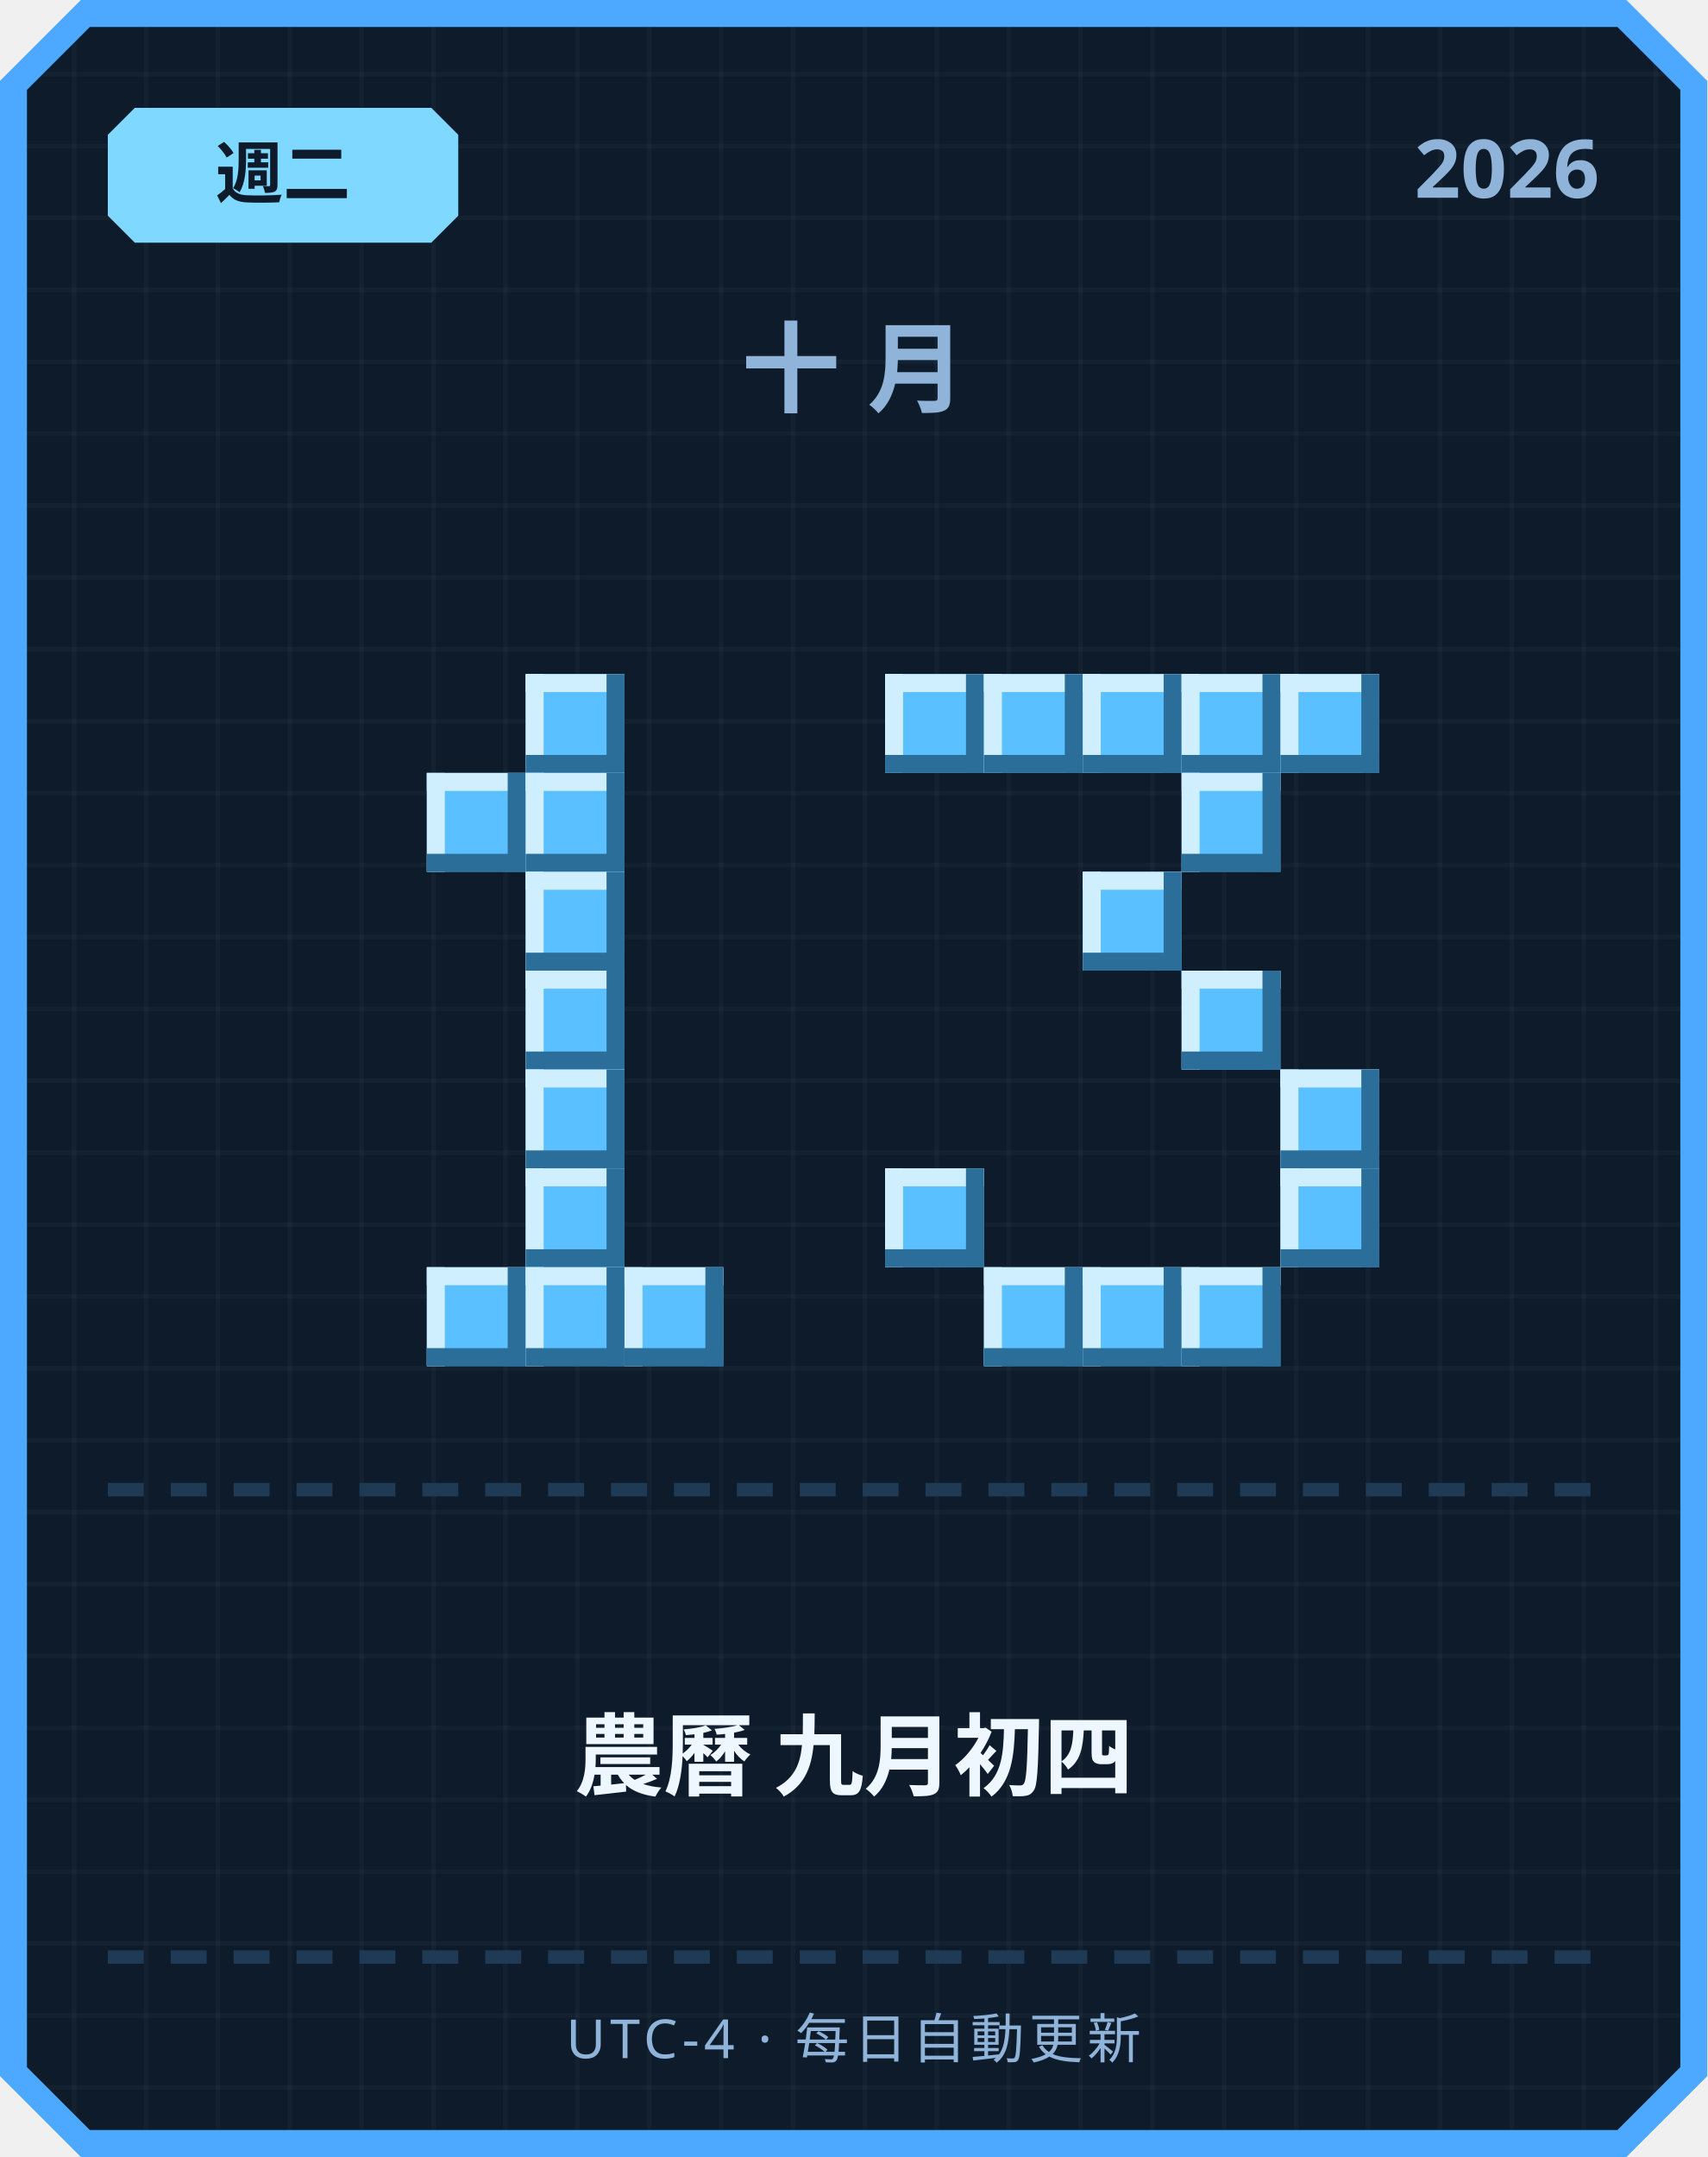
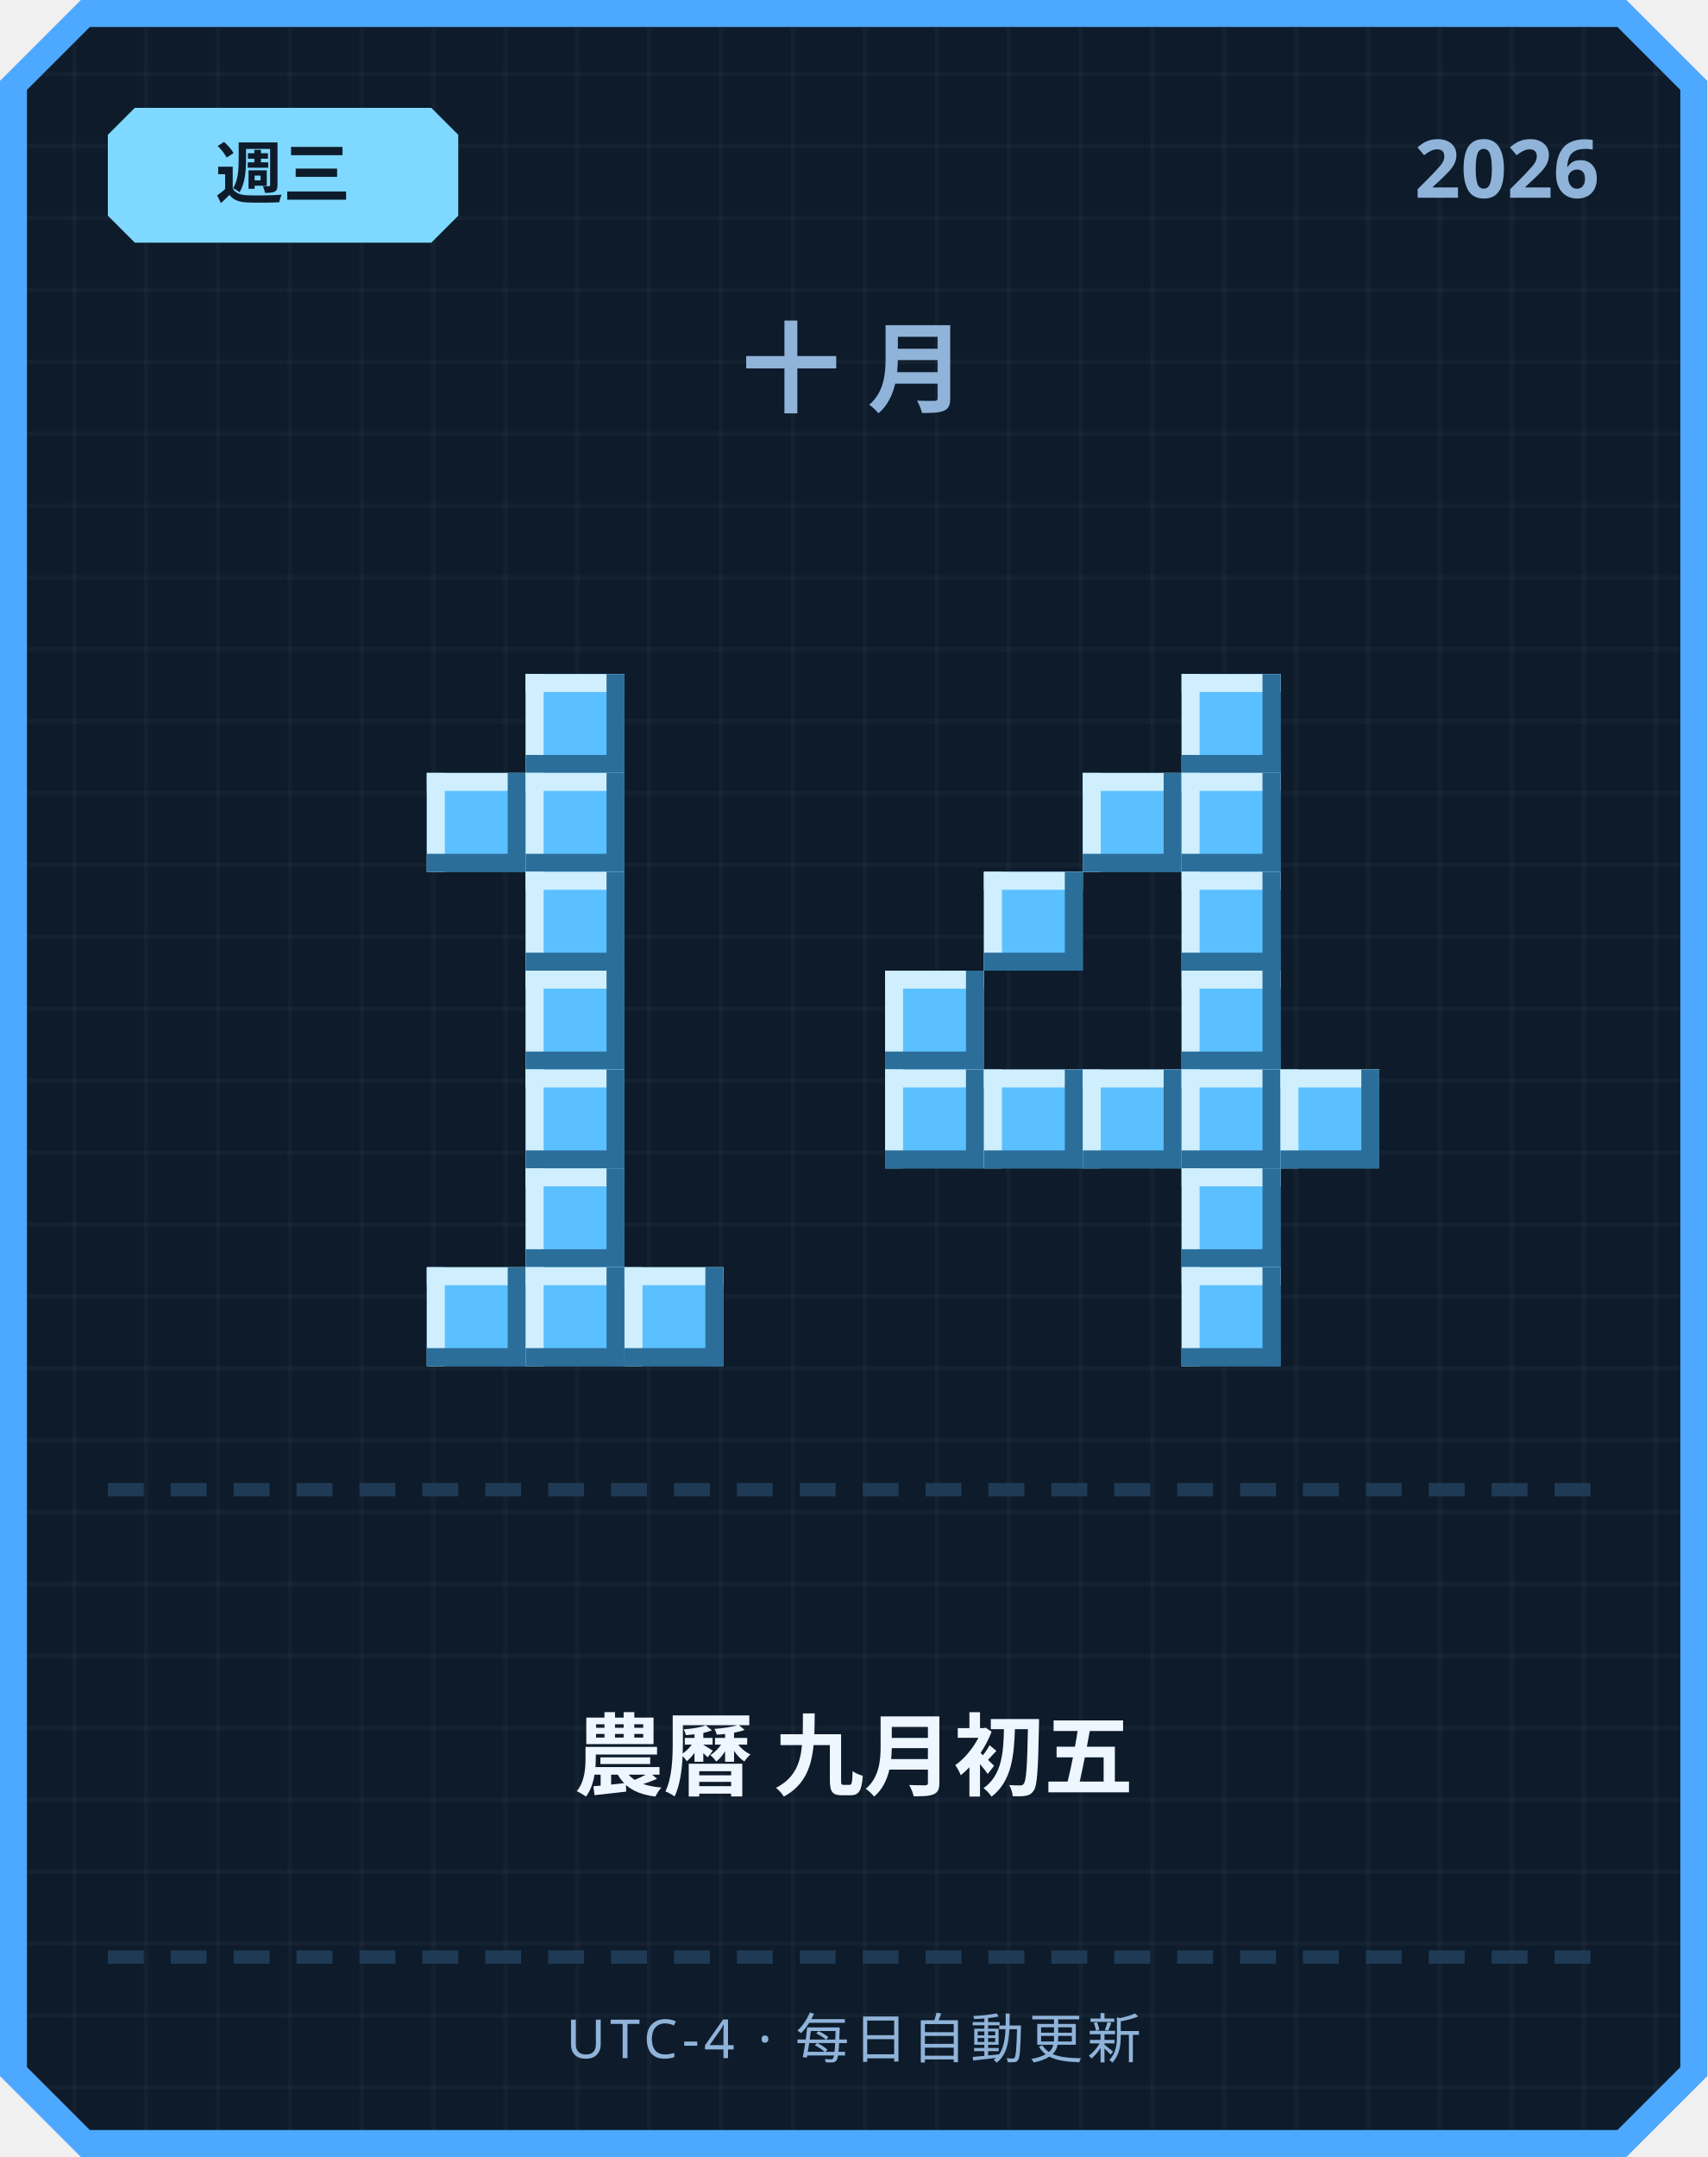
<svg xmlns="http://www.w3.org/2000/svg" width="380" height="480" viewBox="0 0 380 480">
  <defs>
    <pattern id="grid" width="16" height="16" patternUnits="userSpaceOnUse">
      <rect width="16" height="16" fill="#0d1b2a" />
      <rect width="1" height="16" fill="#ffffff" opacity="0.03" />
      <rect width="16" height="1" fill="#ffffff" opacity="0.03" />
    </pattern>
  </defs>
  <path d="M 18,0 L 362,0 L 380,18 L 380,462 L 362,480 L 18,480 L 0,462 L 0,18 Z" fill="#4da8ff" />
  <path d="M 20,6 L 360,6 L 374,20 L 374,460 L 360,474 L 20,474 L 6,460 L 6,20 Z" fill="url(#grid)" />
  <path d="M 30,24 L 96,24 L 102,30 L 102,48 L 96,54 L 30,54 L 24,48 L 24,30 Z" fill="#7fd8ff" />
-   <text x="63" y="44" text-anchor="middle" font-family="'Segoe UI', sans-serif" font-size="15" font-weight="700" fill="#0d1b2a">週二</text>
+   <text x="63" y="44" text-anchor="middle" font-family="'Segoe UI', sans-serif" font-size="15" font-weight="700" fill="#0d1b2a">週三</text>
  <text x="356" y="44" text-anchor="end" font-family="'Segoe UI', sans-serif" font-size="18" font-weight="700" fill="#8fb3d9">2026</text>
  <text x="190" y="90" text-anchor="middle" font-family="'Segoe UI', sans-serif" font-size="22" font-weight="700" letter-spacing="6" fill="#8fb3d9">十月</text>
  <rect x="117" y="150" width="22" height="22" fill="#5bc0ff" />
  <rect x="117" y="150" width="22" height="4" fill="#cfefff" />
  <rect x="117" y="150" width="4" height="22" fill="#cfefff" />
  <rect x="117" y="168" width="22" height="4" fill="#2b6e99" />
  <rect x="135" y="150" width="4" height="22" fill="#2b6e99" />
  <rect x="95" y="172" width="22" height="22" fill="#5bc0ff" />
  <rect x="95" y="172" width="22" height="4" fill="#cfefff" />
  <rect x="95" y="172" width="4" height="22" fill="#cfefff" />
  <rect x="95" y="190" width="22" height="4" fill="#2b6e99" />
  <rect x="113" y="172" width="4" height="22" fill="#2b6e99" />
  <rect x="117" y="172" width="22" height="22" fill="#5bc0ff" />
  <rect x="117" y="172" width="22" height="4" fill="#cfefff" />
  <rect x="117" y="172" width="4" height="22" fill="#cfefff" />
  <rect x="117" y="190" width="22" height="4" fill="#2b6e99" />
  <rect x="135" y="172" width="4" height="22" fill="#2b6e99" />
  <rect x="117" y="194" width="22" height="22" fill="#5bc0ff" />
  <rect x="117" y="194" width="22" height="4" fill="#cfefff" />
  <rect x="117" y="194" width="4" height="22" fill="#cfefff" />
  <rect x="117" y="212" width="22" height="4" fill="#2b6e99" />
  <rect x="135" y="194" width="4" height="22" fill="#2b6e99" />
  <rect x="117" y="216" width="22" height="22" fill="#5bc0ff" />
  <rect x="117" y="216" width="22" height="4" fill="#cfefff" />
  <rect x="117" y="216" width="4" height="22" fill="#cfefff" />
  <rect x="117" y="234" width="22" height="4" fill="#2b6e99" />
  <rect x="135" y="216" width="4" height="22" fill="#2b6e99" />
  <rect x="117" y="238" width="22" height="22" fill="#5bc0ff" />
  <rect x="117" y="238" width="22" height="4" fill="#cfefff" />
  <rect x="117" y="238" width="4" height="22" fill="#cfefff" />
  <rect x="117" y="256" width="22" height="4" fill="#2b6e99" />
  <rect x="135" y="238" width="4" height="22" fill="#2b6e99" />
  <rect x="117" y="260" width="22" height="22" fill="#5bc0ff" />
  <rect x="117" y="260" width="22" height="4" fill="#cfefff" />
  <rect x="117" y="260" width="4" height="22" fill="#cfefff" />
  <rect x="117" y="278" width="22" height="4" fill="#2b6e99" />
  <rect x="135" y="260" width="4" height="22" fill="#2b6e99" />
  <rect x="95" y="282" width="22" height="22" fill="#5bc0ff" />
  <rect x="95" y="282" width="22" height="4" fill="#cfefff" />
  <rect x="95" y="282" width="4" height="22" fill="#cfefff" />
  <rect x="95" y="300" width="22" height="4" fill="#2b6e99" />
  <rect x="113" y="282" width="4" height="22" fill="#2b6e99" />
  <rect x="117" y="282" width="22" height="22" fill="#5bc0ff" />
  <rect x="117" y="282" width="22" height="4" fill="#cfefff" />
  <rect x="117" y="282" width="4" height="22" fill="#cfefff" />
  <rect x="117" y="300" width="22" height="4" fill="#2b6e99" />
  <rect x="135" y="282" width="4" height="22" fill="#2b6e99" />
  <rect x="139" y="282" width="22" height="22" fill="#5bc0ff" />
  <rect x="139" y="282" width="22" height="4" fill="#cfefff" />
  <rect x="139" y="282" width="4" height="22" fill="#cfefff" />
  <rect x="139" y="300" width="22" height="4" fill="#2b6e99" />
  <rect x="157" y="282" width="4" height="22" fill="#2b6e99" />
-   <rect x="197" y="150" width="22" height="22" fill="#5bc0ff" />
-   <rect x="197" y="150" width="22" height="4" fill="#cfefff" />
-   <rect x="197" y="150" width="4" height="22" fill="#cfefff" />
-   <rect x="197" y="168" width="22" height="4" fill="#2b6e99" />
-   <rect x="215" y="150" width="4" height="22" fill="#2b6e99" />
-   <rect x="219" y="150" width="22" height="22" fill="#5bc0ff" />
-   <rect x="219" y="150" width="22" height="4" fill="#cfefff" />
-   <rect x="219" y="150" width="4" height="22" fill="#cfefff" />
-   <rect x="219" y="168" width="22" height="4" fill="#2b6e99" />
-   <rect x="237" y="150" width="4" height="22" fill="#2b6e99" />
-   <rect x="241" y="150" width="22" height="22" fill="#5bc0ff" />
-   <rect x="241" y="150" width="22" height="4" fill="#cfefff" />
-   <rect x="241" y="150" width="4" height="22" fill="#cfefff" />
-   <rect x="241" y="168" width="22" height="4" fill="#2b6e99" />
-   <rect x="259" y="150" width="4" height="22" fill="#2b6e99" />
  <rect x="263" y="150" width="22" height="22" fill="#5bc0ff" />
  <rect x="263" y="150" width="22" height="4" fill="#cfefff" />
  <rect x="263" y="150" width="4" height="22" fill="#cfefff" />
  <rect x="263" y="168" width="22" height="4" fill="#2b6e99" />
  <rect x="281" y="150" width="4" height="22" fill="#2b6e99" />
-   <rect x="285" y="150" width="22" height="22" fill="#5bc0ff" />
-   <rect x="285" y="150" width="22" height="4" fill="#cfefff" />
-   <rect x="285" y="150" width="4" height="22" fill="#cfefff" />
-   <rect x="285" y="168" width="22" height="4" fill="#2b6e99" />
-   <rect x="303" y="150" width="4" height="22" fill="#2b6e99" />
+   <rect x="241" y="172" width="22" height="22" fill="#5bc0ff" />
+   <rect x="241" y="172" width="22" height="4" fill="#cfefff" />
+   <rect x="241" y="172" width="4" height="22" fill="#cfefff" />
+   <rect x="241" y="190" width="22" height="4" fill="#2b6e99" />
+   <rect x="259" y="172" width="4" height="22" fill="#2b6e99" />
  <rect x="263" y="172" width="22" height="22" fill="#5bc0ff" />
  <rect x="263" y="172" width="22" height="4" fill="#cfefff" />
  <rect x="263" y="172" width="4" height="22" fill="#cfefff" />
  <rect x="263" y="190" width="22" height="4" fill="#2b6e99" />
  <rect x="281" y="172" width="4" height="22" fill="#2b6e99" />
-   <rect x="241" y="194" width="22" height="22" fill="#5bc0ff" />
-   <rect x="241" y="194" width="22" height="4" fill="#cfefff" />
-   <rect x="241" y="194" width="4" height="22" fill="#cfefff" />
-   <rect x="241" y="212" width="22" height="4" fill="#2b6e99" />
-   <rect x="259" y="194" width="4" height="22" fill="#2b6e99" />
+   <rect x="219" y="194" width="22" height="22" fill="#5bc0ff" />
+   <rect x="219" y="194" width="22" height="4" fill="#cfefff" />
+   <rect x="219" y="194" width="4" height="22" fill="#cfefff" />
+   <rect x="219" y="212" width="22" height="4" fill="#2b6e99" />
+   <rect x="237" y="194" width="4" height="22" fill="#2b6e99" />
+   <rect x="263" y="194" width="22" height="22" fill="#5bc0ff" />
+   <rect x="263" y="194" width="22" height="4" fill="#cfefff" />
+   <rect x="263" y="194" width="4" height="22" fill="#cfefff" />
+   <rect x="263" y="212" width="22" height="4" fill="#2b6e99" />
+   <rect x="281" y="194" width="4" height="22" fill="#2b6e99" />
+   <rect x="197" y="216" width="22" height="22" fill="#5bc0ff" />
+   <rect x="197" y="216" width="22" height="4" fill="#cfefff" />
+   <rect x="197" y="216" width="4" height="22" fill="#cfefff" />
+   <rect x="197" y="234" width="22" height="4" fill="#2b6e99" />
+   <rect x="215" y="216" width="4" height="22" fill="#2b6e99" />
  <rect x="263" y="216" width="22" height="22" fill="#5bc0ff" />
  <rect x="263" y="216" width="22" height="4" fill="#cfefff" />
  <rect x="263" y="216" width="4" height="22" fill="#cfefff" />
  <rect x="263" y="234" width="22" height="4" fill="#2b6e99" />
  <rect x="281" y="216" width="4" height="22" fill="#2b6e99" />
+   <rect x="197" y="238" width="22" height="22" fill="#5bc0ff" />
+   <rect x="197" y="238" width="22" height="4" fill="#cfefff" />
+   <rect x="197" y="238" width="4" height="22" fill="#cfefff" />
+   <rect x="197" y="256" width="22" height="4" fill="#2b6e99" />
+   <rect x="215" y="238" width="4" height="22" fill="#2b6e99" />
+   <rect x="219" y="238" width="22" height="22" fill="#5bc0ff" />
+   <rect x="219" y="238" width="22" height="4" fill="#cfefff" />
+   <rect x="219" y="238" width="4" height="22" fill="#cfefff" />
+   <rect x="219" y="256" width="22" height="4" fill="#2b6e99" />
+   <rect x="237" y="238" width="4" height="22" fill="#2b6e99" />
+   <rect x="241" y="238" width="22" height="22" fill="#5bc0ff" />
+   <rect x="241" y="238" width="22" height="4" fill="#cfefff" />
+   <rect x="241" y="238" width="4" height="22" fill="#cfefff" />
+   <rect x="241" y="256" width="22" height="4" fill="#2b6e99" />
+   <rect x="259" y="238" width="4" height="22" fill="#2b6e99" />
+   <rect x="263" y="238" width="22" height="22" fill="#5bc0ff" />
+   <rect x="263" y="238" width="22" height="4" fill="#cfefff" />
+   <rect x="263" y="238" width="4" height="22" fill="#cfefff" />
+   <rect x="263" y="256" width="22" height="4" fill="#2b6e99" />
+   <rect x="281" y="238" width="4" height="22" fill="#2b6e99" />
  <rect x="285" y="238" width="22" height="22" fill="#5bc0ff" />
  <rect x="285" y="238" width="22" height="4" fill="#cfefff" />
  <rect x="285" y="238" width="4" height="22" fill="#cfefff" />
  <rect x="285" y="256" width="22" height="4" fill="#2b6e99" />
  <rect x="303" y="238" width="4" height="22" fill="#2b6e99" />
-   <rect x="197" y="260" width="22" height="22" fill="#5bc0ff" />
-   <rect x="197" y="260" width="22" height="4" fill="#cfefff" />
-   <rect x="197" y="260" width="4" height="22" fill="#cfefff" />
-   <rect x="197" y="278" width="22" height="4" fill="#2b6e99" />
-   <rect x="215" y="260" width="4" height="22" fill="#2b6e99" />
-   <rect x="285" y="260" width="22" height="22" fill="#5bc0ff" />
-   <rect x="285" y="260" width="22" height="4" fill="#cfefff" />
-   <rect x="285" y="260" width="4" height="22" fill="#cfefff" />
-   <rect x="285" y="278" width="22" height="4" fill="#2b6e99" />
-   <rect x="303" y="260" width="4" height="22" fill="#2b6e99" />
-   <rect x="219" y="282" width="22" height="22" fill="#5bc0ff" />
-   <rect x="219" y="282" width="22" height="4" fill="#cfefff" />
-   <rect x="219" y="282" width="4" height="22" fill="#cfefff" />
-   <rect x="219" y="300" width="22" height="4" fill="#2b6e99" />
-   <rect x="237" y="282" width="4" height="22" fill="#2b6e99" />
-   <rect x="241" y="282" width="22" height="22" fill="#5bc0ff" />
-   <rect x="241" y="282" width="22" height="4" fill="#cfefff" />
-   <rect x="241" y="282" width="4" height="22" fill="#cfefff" />
-   <rect x="241" y="300" width="22" height="4" fill="#2b6e99" />
-   <rect x="259" y="282" width="4" height="22" fill="#2b6e99" />
+   <rect x="263" y="260" width="22" height="22" fill="#5bc0ff" />
+   <rect x="263" y="260" width="22" height="4" fill="#cfefff" />
+   <rect x="263" y="260" width="4" height="22" fill="#cfefff" />
+   <rect x="263" y="278" width="22" height="4" fill="#2b6e99" />
+   <rect x="281" y="260" width="4" height="22" fill="#2b6e99" />
  <rect x="263" y="282" width="22" height="22" fill="#5bc0ff" />
  <rect x="263" y="282" width="22" height="4" fill="#cfefff" />
  <rect x="263" y="282" width="4" height="22" fill="#cfefff" />
  <rect x="263" y="300" width="22" height="4" fill="#2b6e99" />
  <rect x="281" y="282" width="4" height="22" fill="#2b6e99" />
  <rect x="24" y="330" width="8" height="3" fill="#1e3a54" />
  <rect x="38" y="330" width="8" height="3" fill="#1e3a54" />
  <rect x="52" y="330" width="8" height="3" fill="#1e3a54" />
  <rect x="66" y="330" width="8" height="3" fill="#1e3a54" />
  <rect x="80" y="330" width="8" height="3" fill="#1e3a54" />
  <rect x="94" y="330" width="8" height="3" fill="#1e3a54" />
  <rect x="108" y="330" width="8" height="3" fill="#1e3a54" />
  <rect x="122" y="330" width="8" height="3" fill="#1e3a54" />
  <rect x="136" y="330" width="8" height="3" fill="#1e3a54" />
  <rect x="150" y="330" width="8" height="3" fill="#1e3a54" />
  <rect x="164" y="330" width="8" height="3" fill="#1e3a54" />
  <rect x="178" y="330" width="8" height="3" fill="#1e3a54" />
  <rect x="192" y="330" width="8" height="3" fill="#1e3a54" />
  <rect x="206" y="330" width="8" height="3" fill="#1e3a54" />
  <rect x="220" y="330" width="8" height="3" fill="#1e3a54" />
  <rect x="234" y="330" width="8" height="3" fill="#1e3a54" />
  <rect x="248" y="330" width="8" height="3" fill="#1e3a54" />
  <rect x="262" y="330" width="8" height="3" fill="#1e3a54" />
  <rect x="276" y="330" width="8" height="3" fill="#1e3a54" />
  <rect x="290" y="330" width="8" height="3" fill="#1e3a54" />
  <rect x="304" y="330" width="8" height="3" fill="#1e3a54" />
  <rect x="318" y="330" width="8" height="3" fill="#1e3a54" />
  <rect x="332" y="330" width="8" height="3" fill="#1e3a54" />
  <rect x="346" y="330" width="8" height="3" fill="#1e3a54" />
-   <text x="190" y="398" text-anchor="middle" font-family="'Segoe UI', 'Microsoft JhengHei', sans-serif" font-size="20" font-weight="700" fill="#eef6ff">農曆 九月初四</text>
+   <text x="190" y="398" text-anchor="middle" font-family="'Segoe UI', 'Microsoft JhengHei', sans-serif" font-size="20" font-weight="700" fill="#eef6ff">農曆 九月初五</text>
  <rect x="24" y="434" width="8" height="3" fill="#1e3a54" />
  <rect x="38" y="434" width="8" height="3" fill="#1e3a54" />
  <rect x="52" y="434" width="8" height="3" fill="#1e3a54" />
  <rect x="66" y="434" width="8" height="3" fill="#1e3a54" />
  <rect x="80" y="434" width="8" height="3" fill="#1e3a54" />
  <rect x="94" y="434" width="8" height="3" fill="#1e3a54" />
  <rect x="108" y="434" width="8" height="3" fill="#1e3a54" />
  <rect x="122" y="434" width="8" height="3" fill="#1e3a54" />
  <rect x="136" y="434" width="8" height="3" fill="#1e3a54" />
  <rect x="150" y="434" width="8" height="3" fill="#1e3a54" />
  <rect x="164" y="434" width="8" height="3" fill="#1e3a54" />
  <rect x="178" y="434" width="8" height="3" fill="#1e3a54" />
  <rect x="192" y="434" width="8" height="3" fill="#1e3a54" />
  <rect x="206" y="434" width="8" height="3" fill="#1e3a54" />
  <rect x="220" y="434" width="8" height="3" fill="#1e3a54" />
  <rect x="234" y="434" width="8" height="3" fill="#1e3a54" />
  <rect x="248" y="434" width="8" height="3" fill="#1e3a54" />
  <rect x="262" y="434" width="8" height="3" fill="#1e3a54" />
  <rect x="276" y="434" width="8" height="3" fill="#1e3a54" />
  <rect x="290" y="434" width="8" height="3" fill="#1e3a54" />
  <rect x="304" y="434" width="8" height="3" fill="#1e3a54" />
  <rect x="318" y="434" width="8" height="3" fill="#1e3a54" />
  <rect x="332" y="434" width="8" height="3" fill="#1e3a54" />
  <rect x="346" y="434" width="8" height="3" fill="#1e3a54" />
  <text x="190" y="458" text-anchor="middle" font-family="'Segoe UI', sans-serif" font-size="12" letter-spacing="1" fill="#8fb3d9">UTC-4 · 每日自動更新</text>
</svg>
